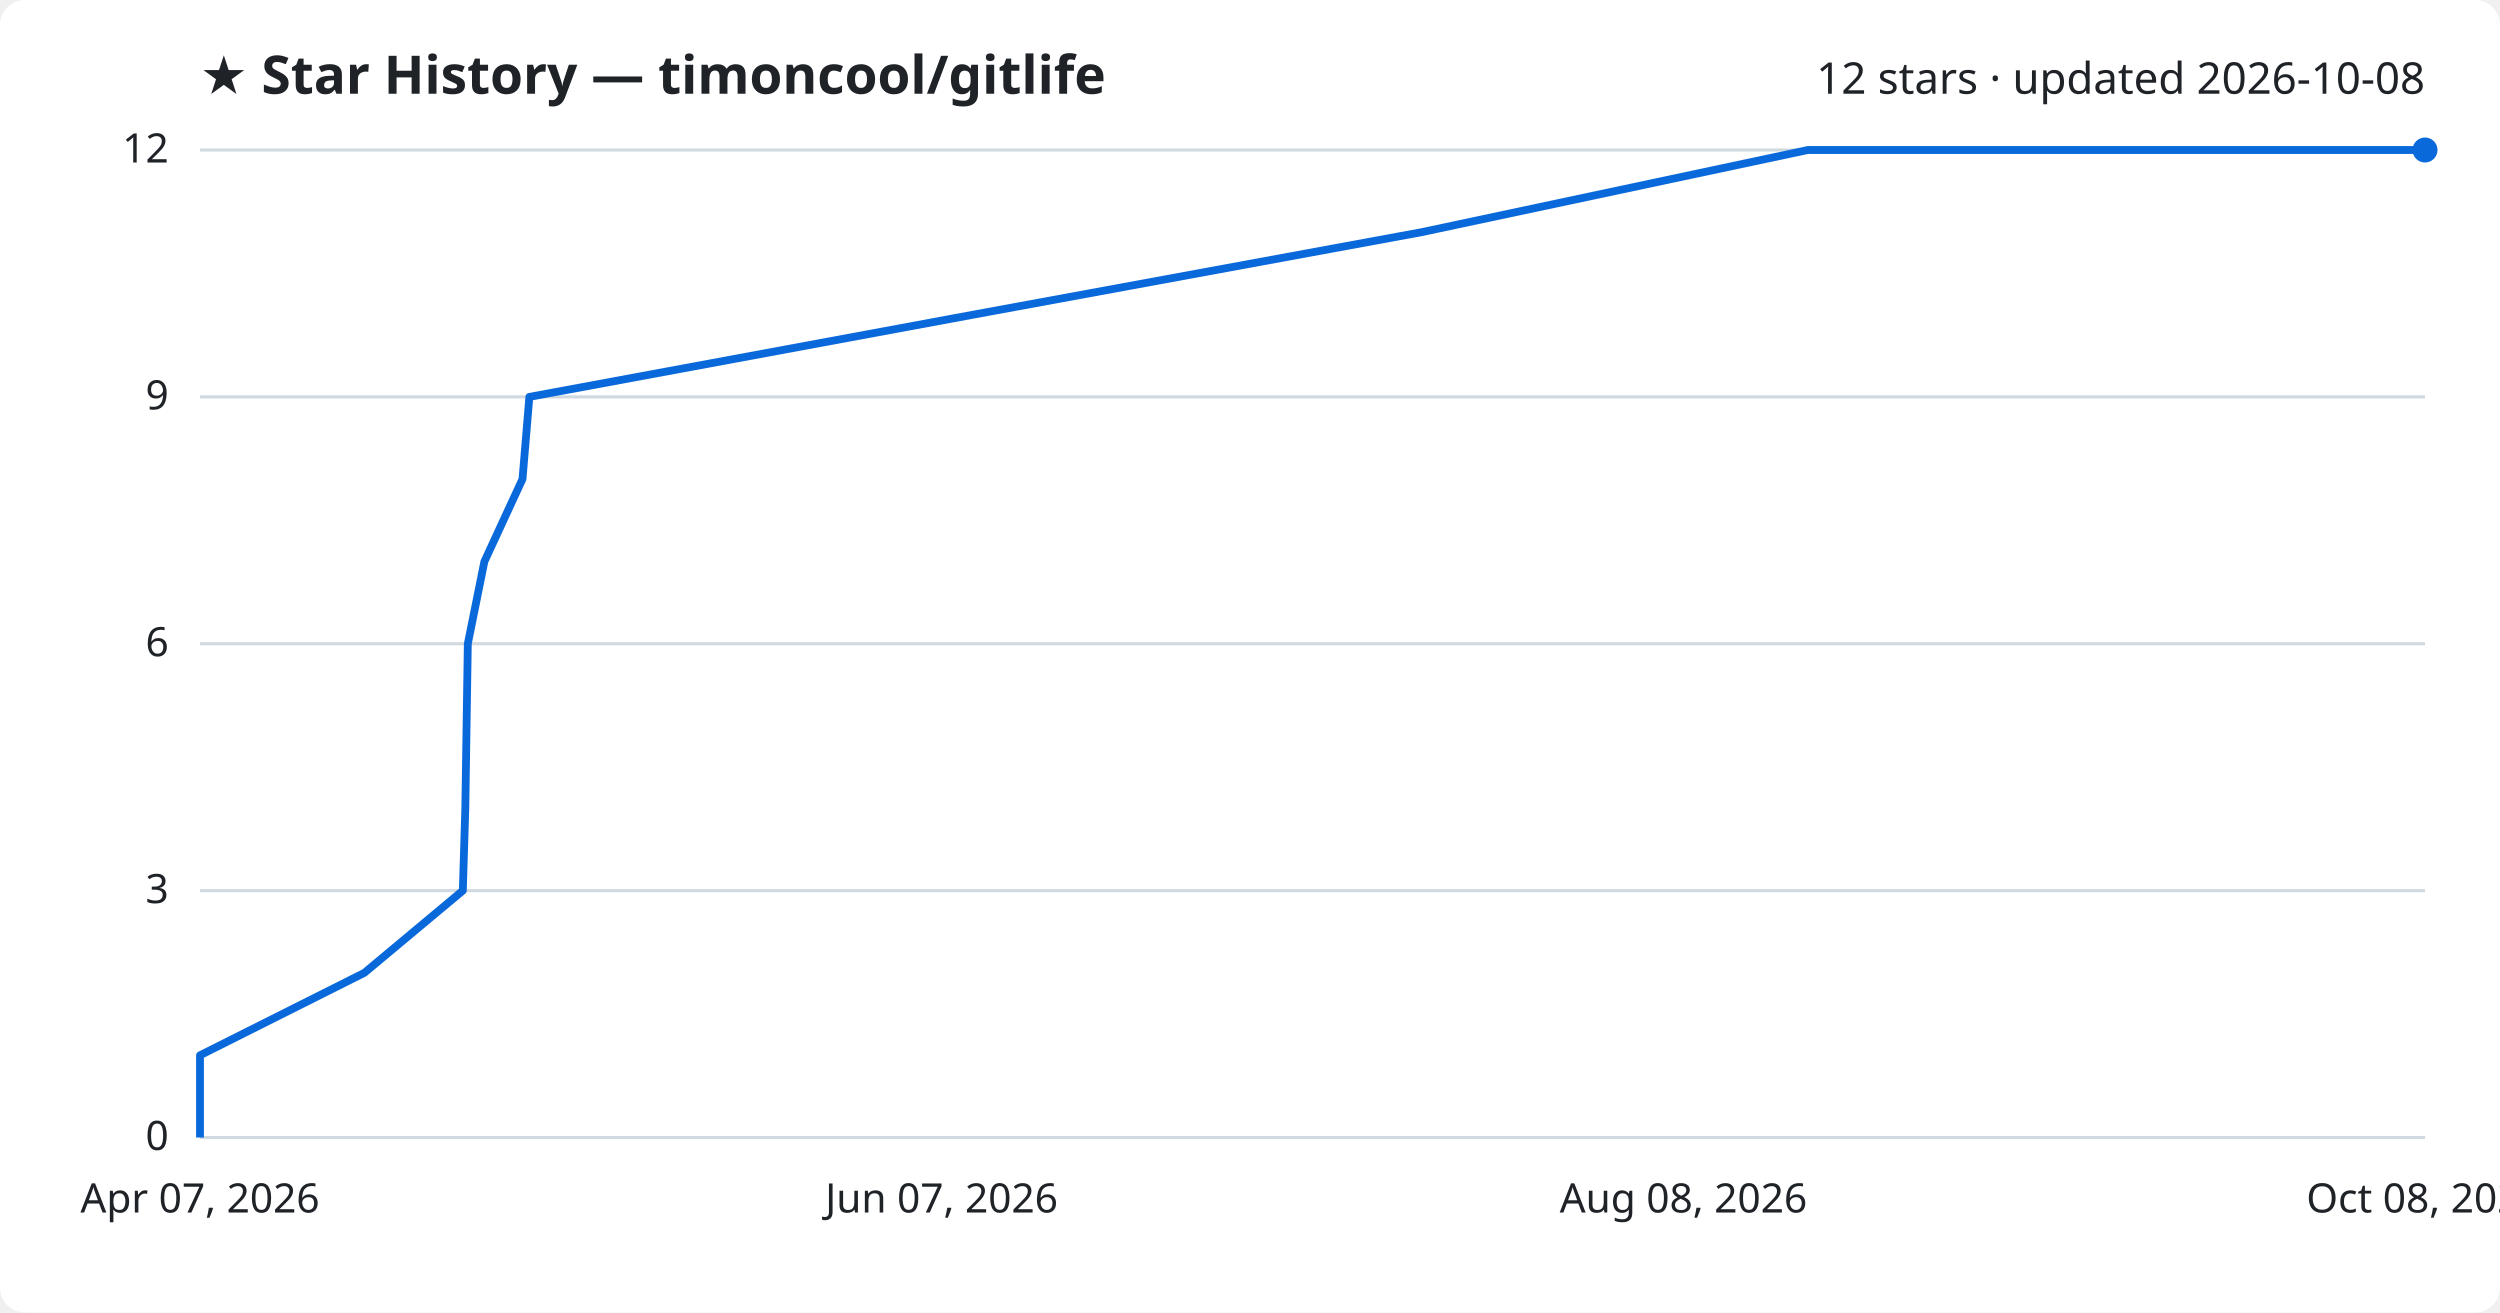
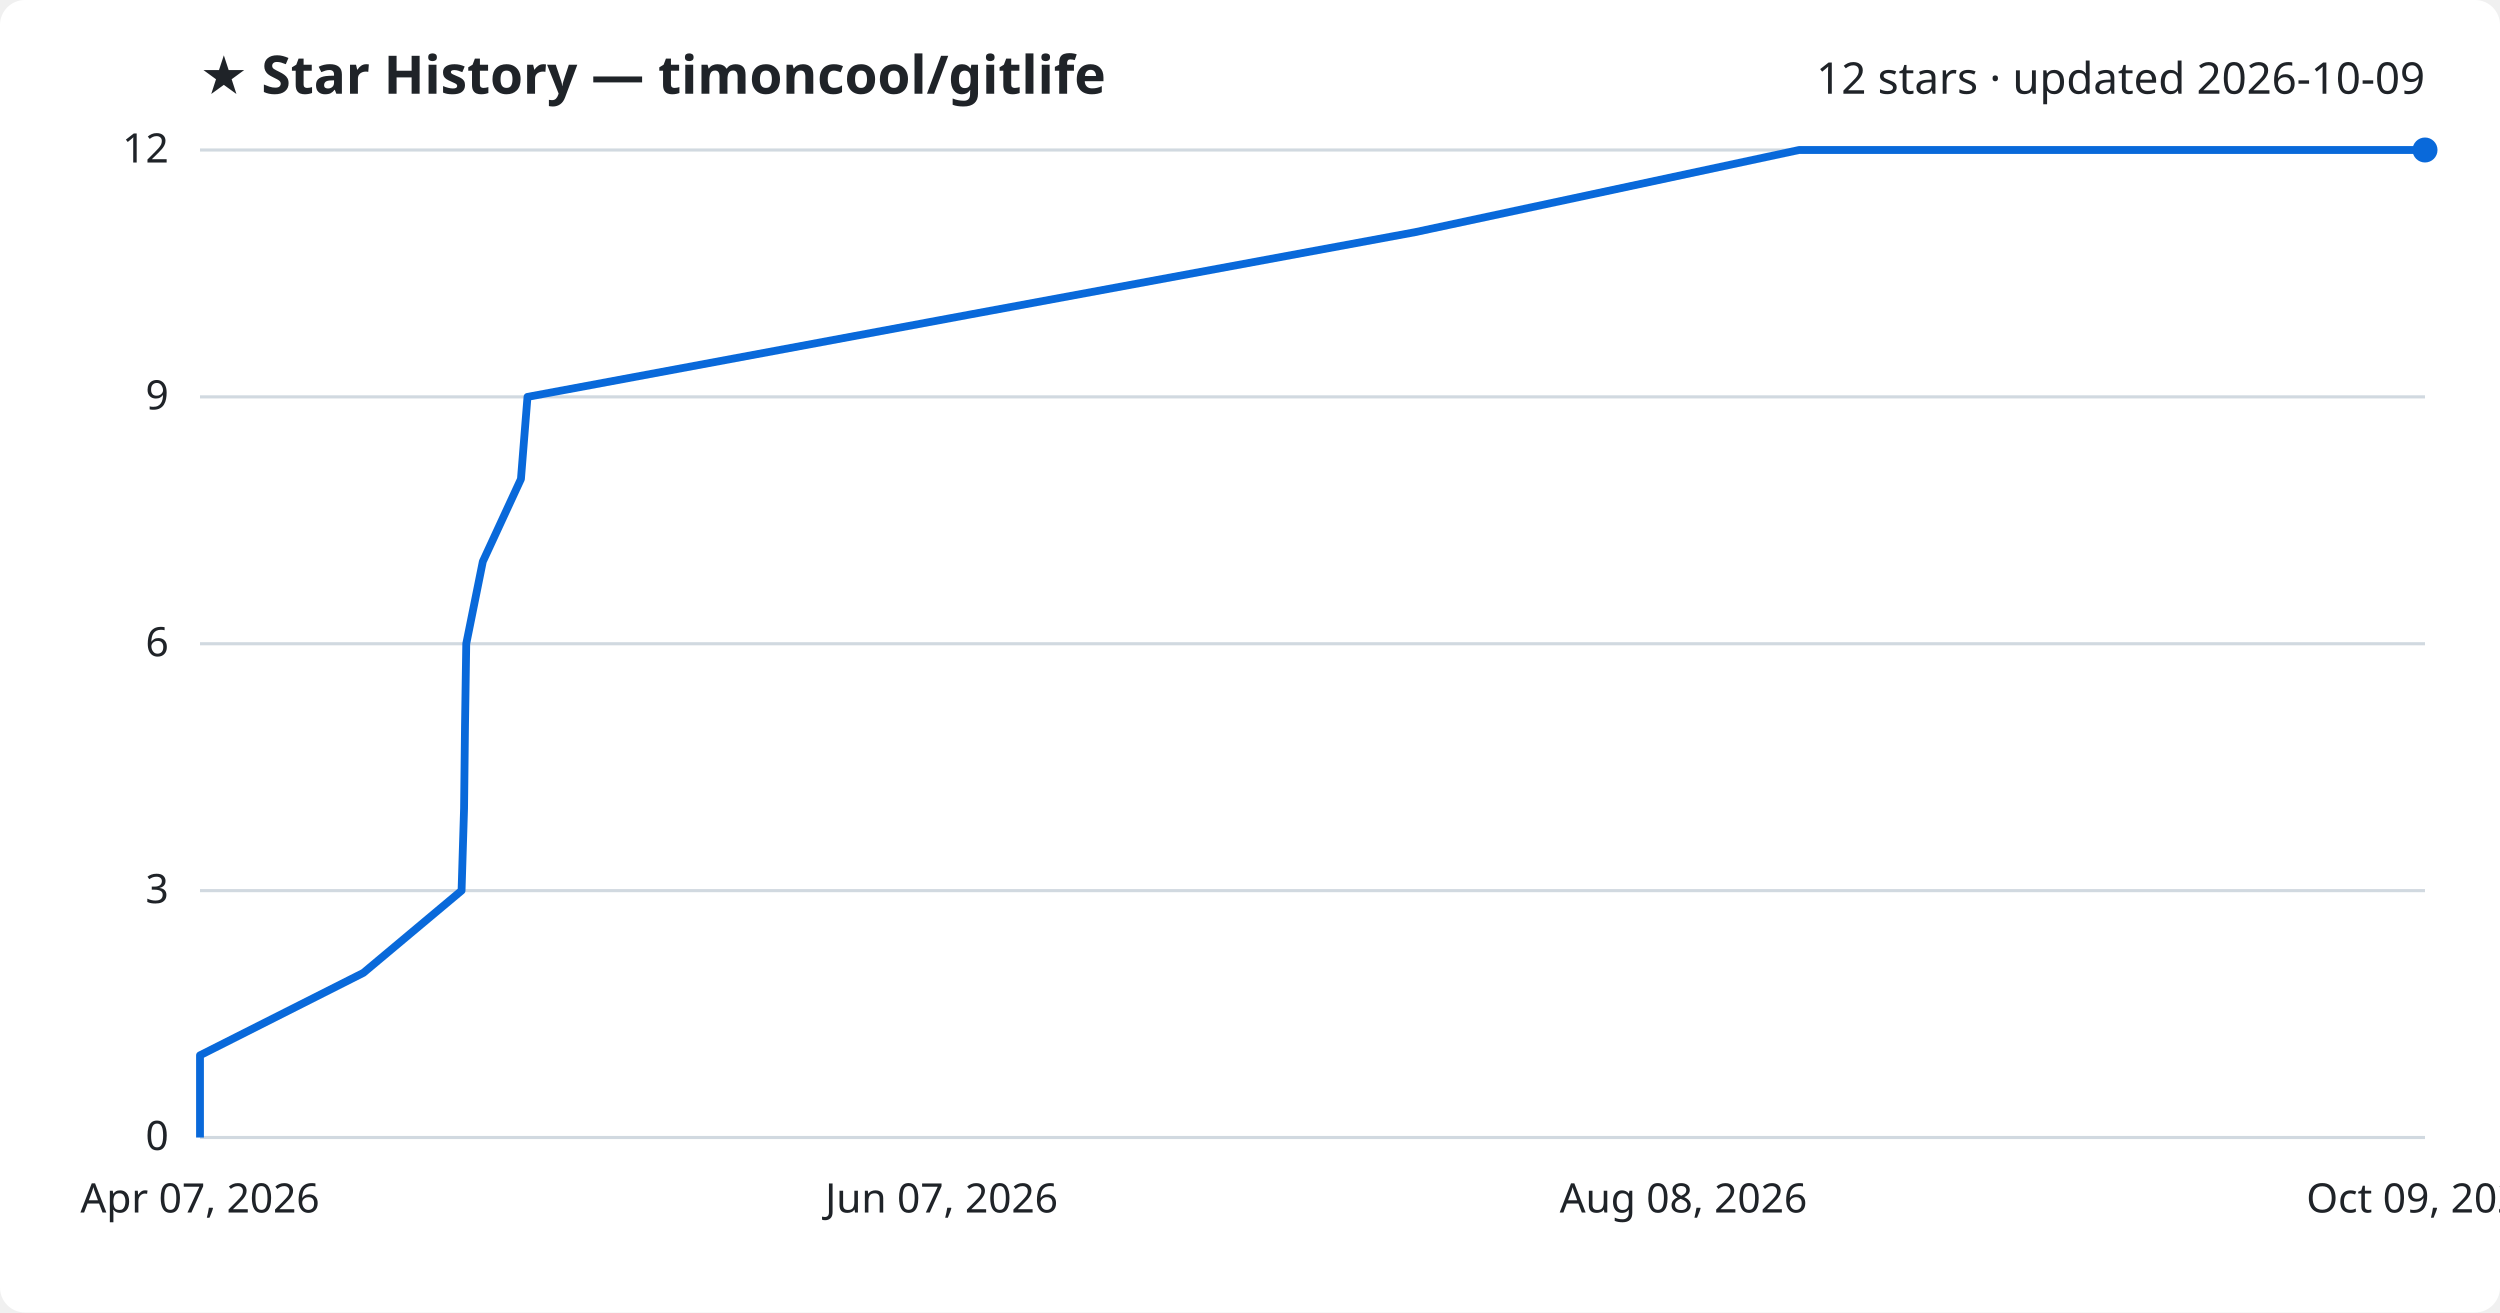
<svg xmlns="http://www.w3.org/2000/svg" viewBox="0 0 800 420" font-family="Segoe UI, sans-serif">
  <rect width="800" height="420" fill="#ffffff" rx="8" />
  <text x="64" y="30" fill="#1f2328" font-size="17" font-weight="700">★ Star History — timoncool/gitlife</text>
-   <text x="776" y="30" fill="#1f2328" font-size="14" text-anchor="end">12 stars · updated 2026-10-08</text>
+   <text x="776" y="30" fill="#1f2328" font-size="14" text-anchor="end">12 stars · updated 2026-10-09</text>
  <line x1="64" y1="364.0" x2="776" y2="364.0" stroke="#d1d9e0" stroke-width="1" />
  <text x="54" y="368.0" fill="#1f2328" font-size="13" text-anchor="end">0</text>
  <line x1="64" y1="285.0" x2="776" y2="285.0" stroke="#d1d9e0" stroke-width="1" />
  <text x="54" y="289.0" fill="#1f2328" font-size="13" text-anchor="end">3</text>
  <line x1="64" y1="206.0" x2="776" y2="206.0" stroke="#d1d9e0" stroke-width="1" />
  <text x="54" y="210.0" fill="#1f2328" font-size="13" text-anchor="end">6</text>
  <line x1="64" y1="127.0" x2="776" y2="127.0" stroke="#d1d9e0" stroke-width="1" />
  <text x="54" y="131.0" fill="#1f2328" font-size="13" text-anchor="end">9</text>
  <line x1="64" y1="48.0" x2="776" y2="48.0" stroke="#d1d9e0" stroke-width="1" />
  <text x="54" y="52.0" fill="#1f2328" font-size="13" text-anchor="end">12</text>
-   <path d="M64.0,364.0 L64.0,337.7 L116.6,311.3 L148.1,285.0 L148.9,258.7 L149.3,232.3 L149.7,206.0 L155.0,179.7 L167.2,153.3 L169.4,127.0 L311.4,100.7 L454.9,74.3 L578.5,48.0 L776.0,48.0" fill="none" stroke="#0969da" stroke-width="2.5" stroke-linejoin="round" />
+   <path d="M64.0,364.0 L64.0,337.7 L116.3,311.3 L147.7,285.0 L148.5,258.7 L148.8,232.3 L149.2,206.0 L154.5,179.7 L166.7,153.3 L168.8,127.0 L310.1,100.7 L452.8,74.3 L575.7,48.0 L776.0,48.0" fill="none" stroke="#0969da" stroke-width="2.5" stroke-linejoin="round" />
  <circle cx="776.0" cy="48.0" r="4" fill="#0969da" />
  <text x="64.0" y="388" fill="#1f2328" font-size="13" text-anchor="middle">Apr 07, 2026</text>
  <text x="301.3" y="388" fill="#1f2328" font-size="13" text-anchor="middle">Jun 07, 2026</text>
  <text x="538.7" y="388" fill="#1f2328" font-size="13" text-anchor="middle">Aug 08, 2026</text>
-   <text x="776.0" y="388" fill="#1f2328" font-size="13" text-anchor="middle">Oct 08, 2026</text>
+   <text x="776.0" y="388" fill="#1f2328" font-size="13" text-anchor="middle">Oct 09, 2026</text>
</svg>
